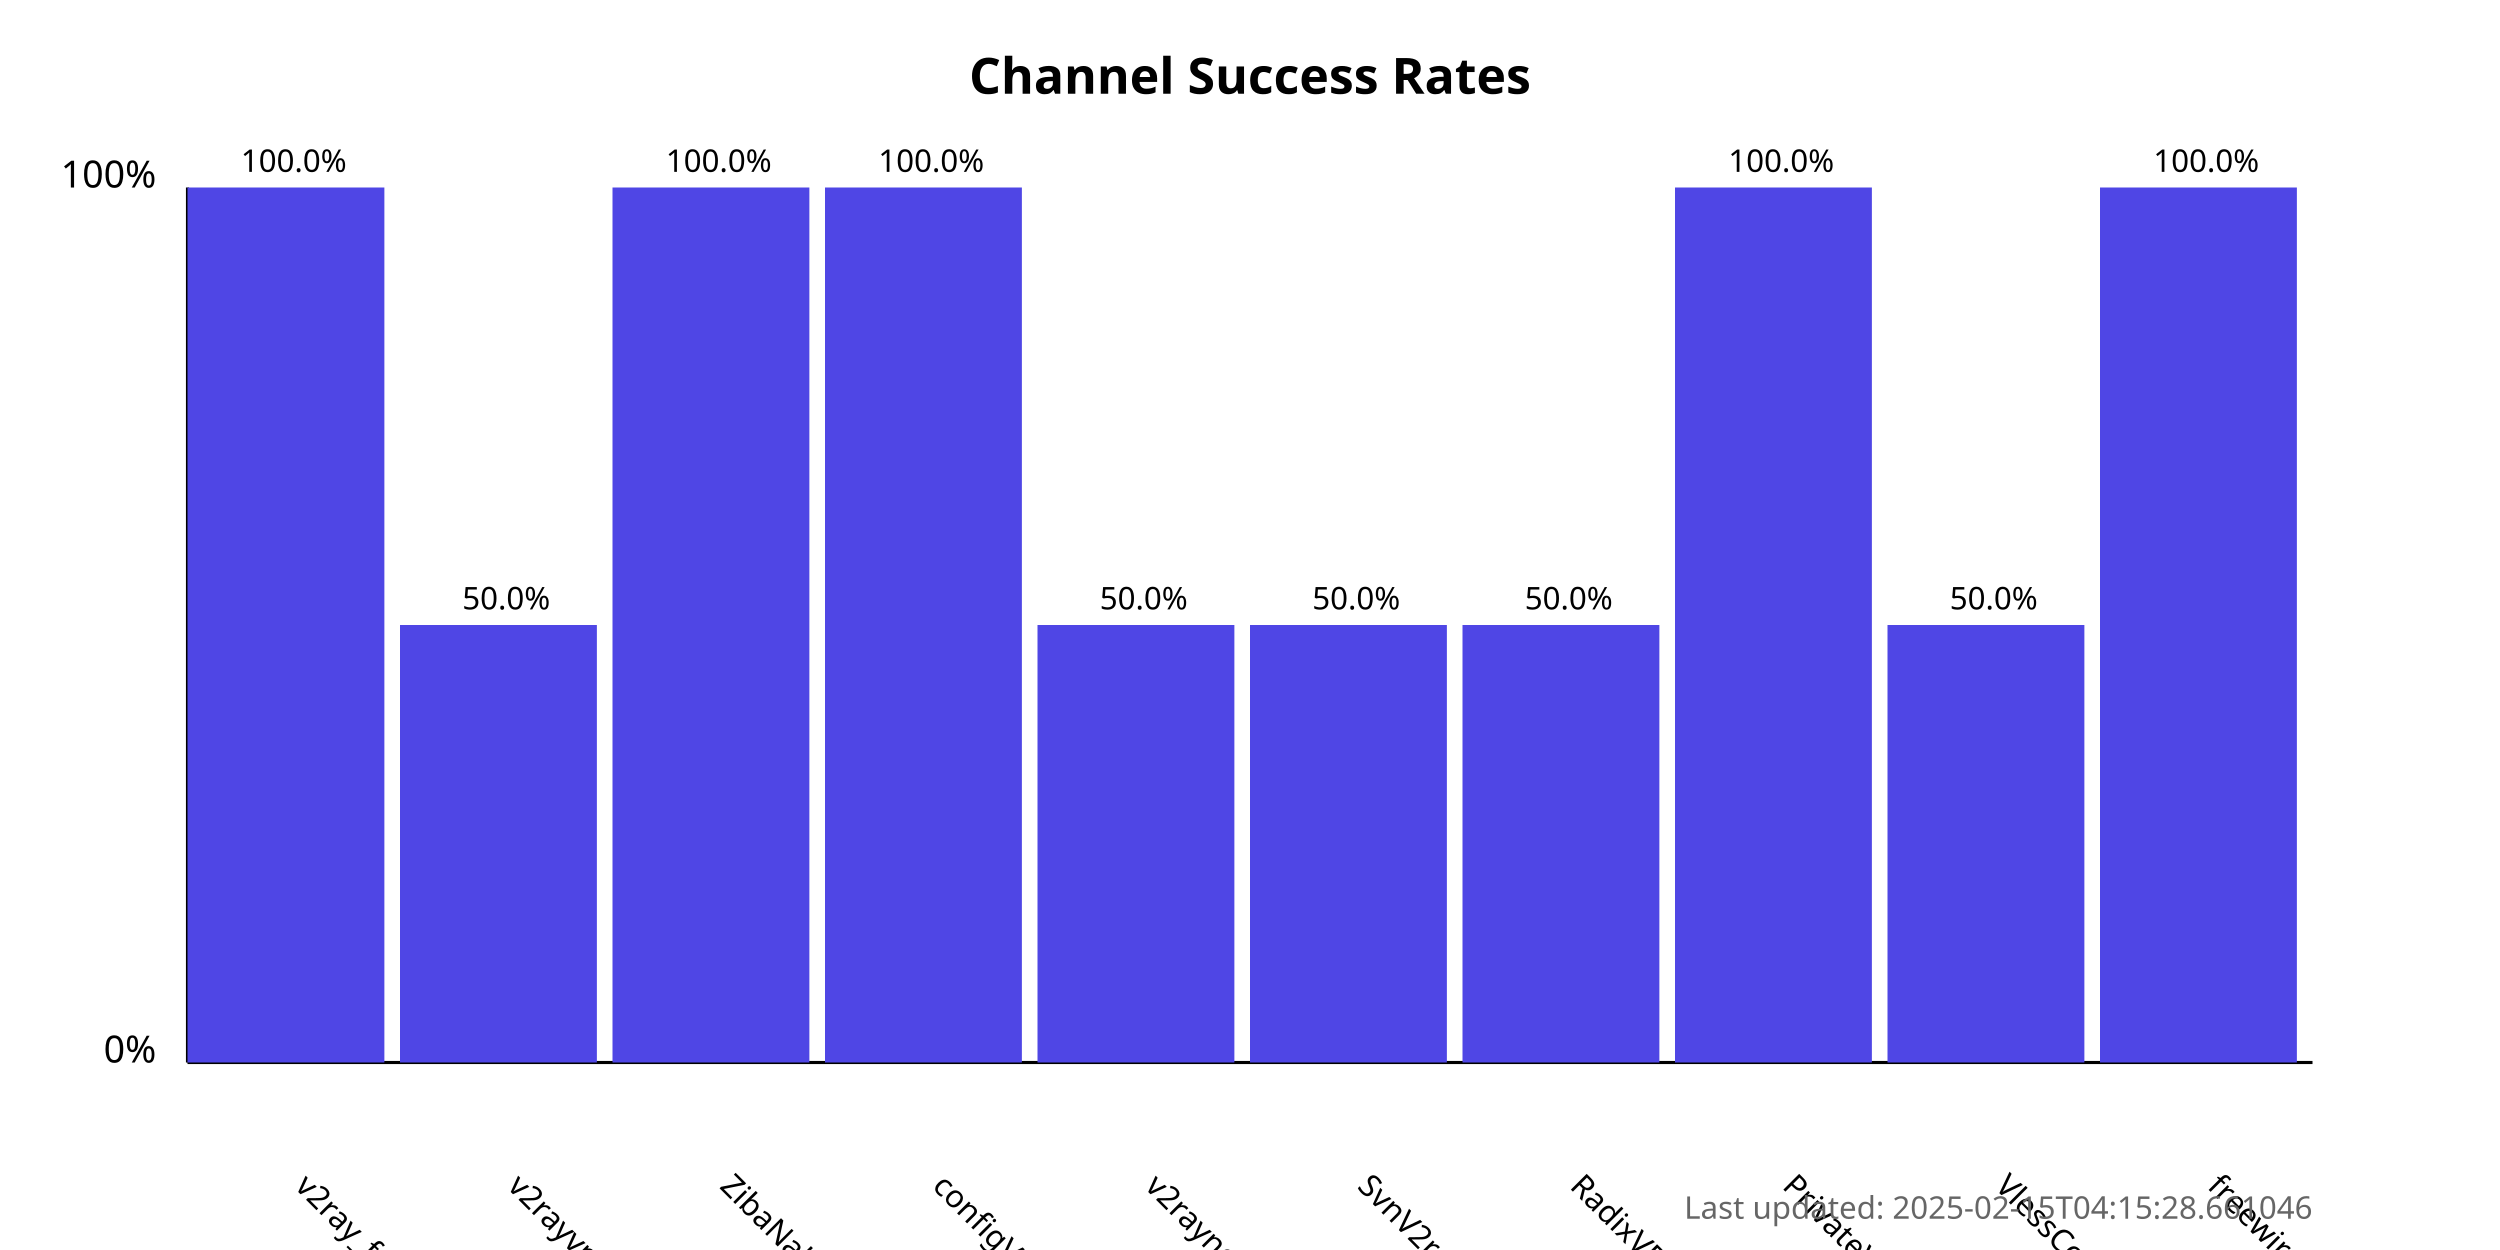
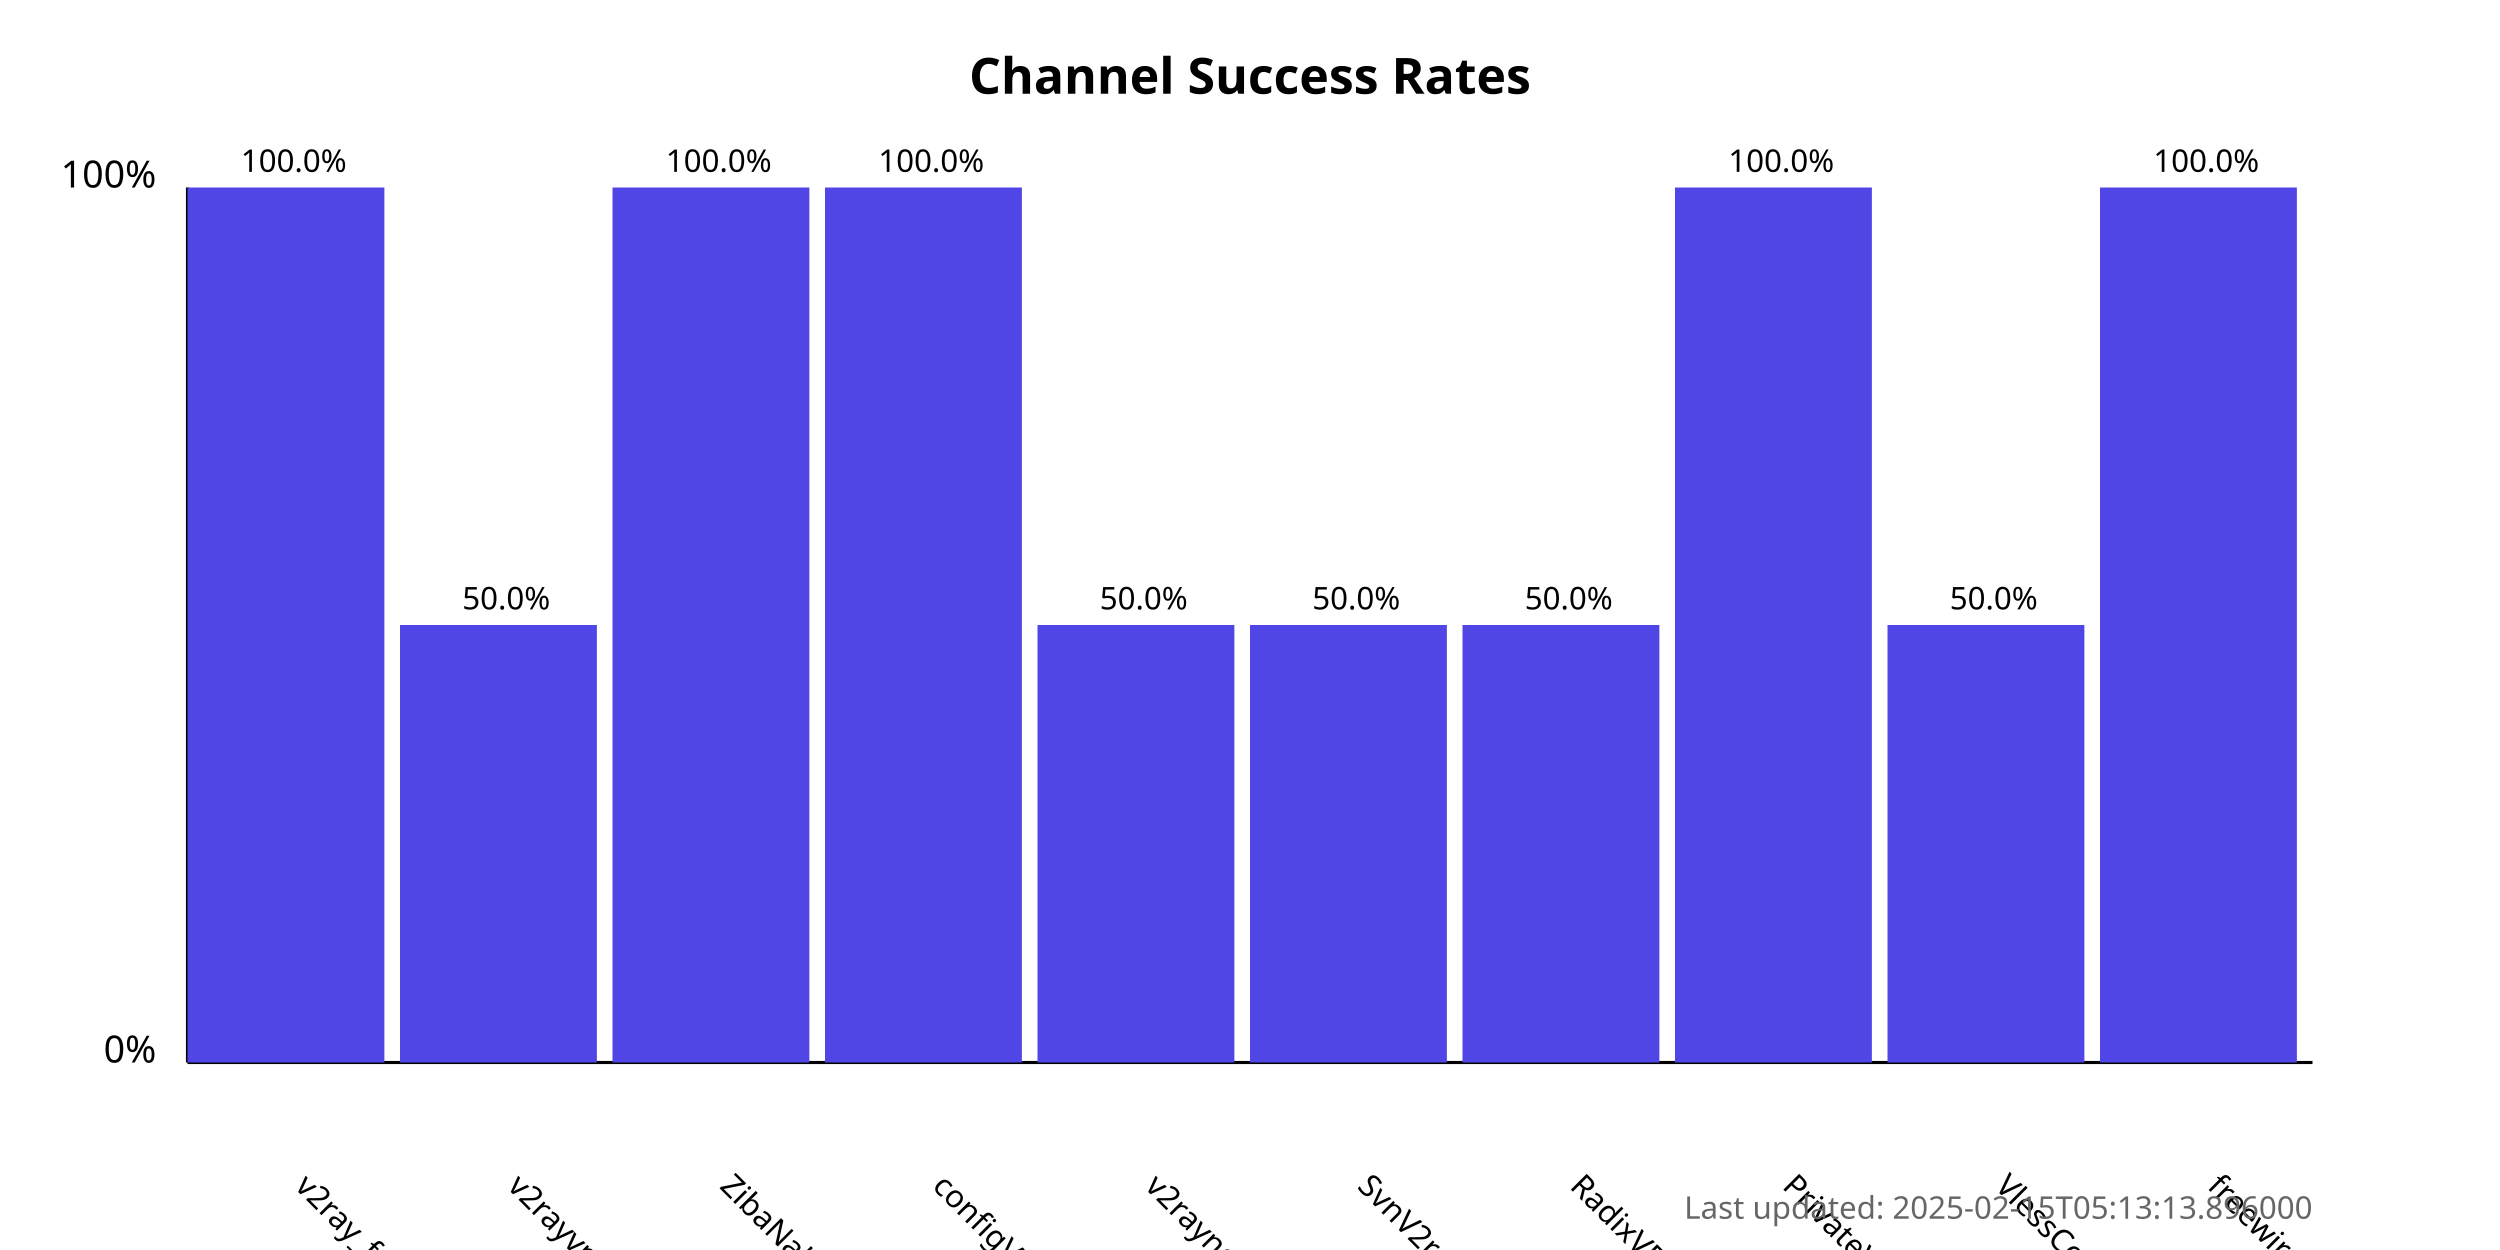
<svg xmlns="http://www.w3.org/2000/svg" width="800" height="400">
  <style>
            .chart-title { font: bold 16px sans-serif; }
            .axis-label { font: 12px sans-serif; }
            .tick-label { font: 10px sans-serif; }
            .bar { fill: #4f46e5; }
            .bar:hover { fill: #6366f1; }
            .timestamp { font: 10px sans-serif; fill: #666; }
        </style>
  <text x="400.0" y="30" text-anchor="middle" class="chart-title">
            Channel Success Rates
        </text>
  <line x1="60" y1="340" x2="60" y2="60" stroke="black" stroke-width="1" />
  <line x1="60" y1="340" x2="740" y2="340" stroke="black" stroke-width="1" />
  <text x="50" y="340" text-anchor="end" class="axis-label">0%</text>
  <text x="50" y="60" text-anchor="end" class="axis-label">100%</text>
  <g>
    <rect x="60" y="60.0" width="63.0" height="280.0" class="bar" />
    <text x="94.0" y="380" transform="rotate(45, 94.0, 380)" text-anchor="start" class="tick-label">
                v2ray_free_conf
            </text>
    <text x="94.0" y="55.0" text-anchor="middle" class="tick-label">
                100.0%
            </text>
  </g>
  <g>
    <rect x="128.0" y="200.0" width="63.0" height="140.0" class="bar" />
    <text x="162.0" y="380" transform="rotate(45, 162.0, 380)" text-anchor="start" class="tick-label">
                v2rayvpno
            </text>
    <text x="162.0" y="195.0" text-anchor="middle" class="tick-label">
                50.0%
            </text>
  </g>
  <g>
    <rect x="196.0" y="60.0" width="63.0" height="280.0" class="bar" />
    <text x="230.0" y="380" transform="rotate(45, 230.0, 380)" text-anchor="start" class="tick-label">
                ZibaNabz
            </text>
    <text x="230.0" y="55.0" text-anchor="middle" class="tick-label">
                100.0%
            </text>
  </g>
  <g>
    <rect x="264.0" y="60.0" width="63.0" height="280.0" class="bar" />
    <text x="298.0" y="380" transform="rotate(45, 298.0, 380)" text-anchor="start" class="tick-label">
                configV2rayForFree
            </text>
    <text x="298.0" y="55.0" text-anchor="middle" class="tick-label">
                100.0%
            </text>
  </g>
  <g>
    <rect x="332.0" y="200.0" width="63.0" height="140.0" class="bar" />
    <text x="366.0" y="380" transform="rotate(45, 366.0, 380)" text-anchor="start" class="tick-label">
                v2rayngvpn
            </text>
    <text x="366.0" y="195.0" text-anchor="middle" class="tick-label">
                50.0%
            </text>
  </g>
  <g>
    <rect x="400.0" y="200.0" width="63.0" height="140.0" class="bar" />
    <text x="434.0" y="380" transform="rotate(45, 434.0, 380)" text-anchor="start" class="tick-label">
                SvnV2ray
            </text>
    <text x="434.0" y="195.0" text-anchor="middle" class="tick-label">
                50.0%
            </text>
  </g>
  <g>
    <rect x="468.0" y="200.0" width="63.0" height="140.0" class="bar" />
    <text x="502.0" y="380" transform="rotate(45, 502.0, 380)" text-anchor="start" class="tick-label">
                RadixVPN
            </text>
    <text x="502.0" y="195.0" text-anchor="middle" class="tick-label">
                50.0%
            </text>
  </g>
  <g>
    <rect x="536.0" y="60.0" width="63.0" height="280.0" class="bar" />
    <text x="570.0" y="380" transform="rotate(45, 570.0, 380)" text-anchor="start" class="tick-label">
                PrivateVPNs
            </text>
    <text x="570.0" y="55.0" text-anchor="middle" class="tick-label">
                100.0%
            </text>
  </g>
  <g>
    <rect x="604.0" y="200.0" width="63.0" height="140.0" class="bar" />
    <text x="638.0" y="380" transform="rotate(45, 638.0, 380)" text-anchor="start" class="tick-label">
                VlessConfig
            </text>
    <text x="638.0" y="195.0" text-anchor="middle" class="tick-label">
                50.0%
            </text>
  </g>
  <g>
    <rect x="672.0" y="60.0" width="63.0" height="280.0" class="bar" />
    <text x="706.0" y="380" transform="rotate(45, 706.0, 380)" text-anchor="start" class="tick-label">
                freewireguard
            </text>
    <text x="706.0" y="55.0" text-anchor="middle" class="tick-label">
                100.0%
            </text>
  </g>
  <text x="740" y="390" text-anchor="end" class="timestamp">
-             Last updated: 2025-02-15T04:15:28.661046
+             Last updated: 2025-02-15T05:13:13.896000
        </text>
</svg>
